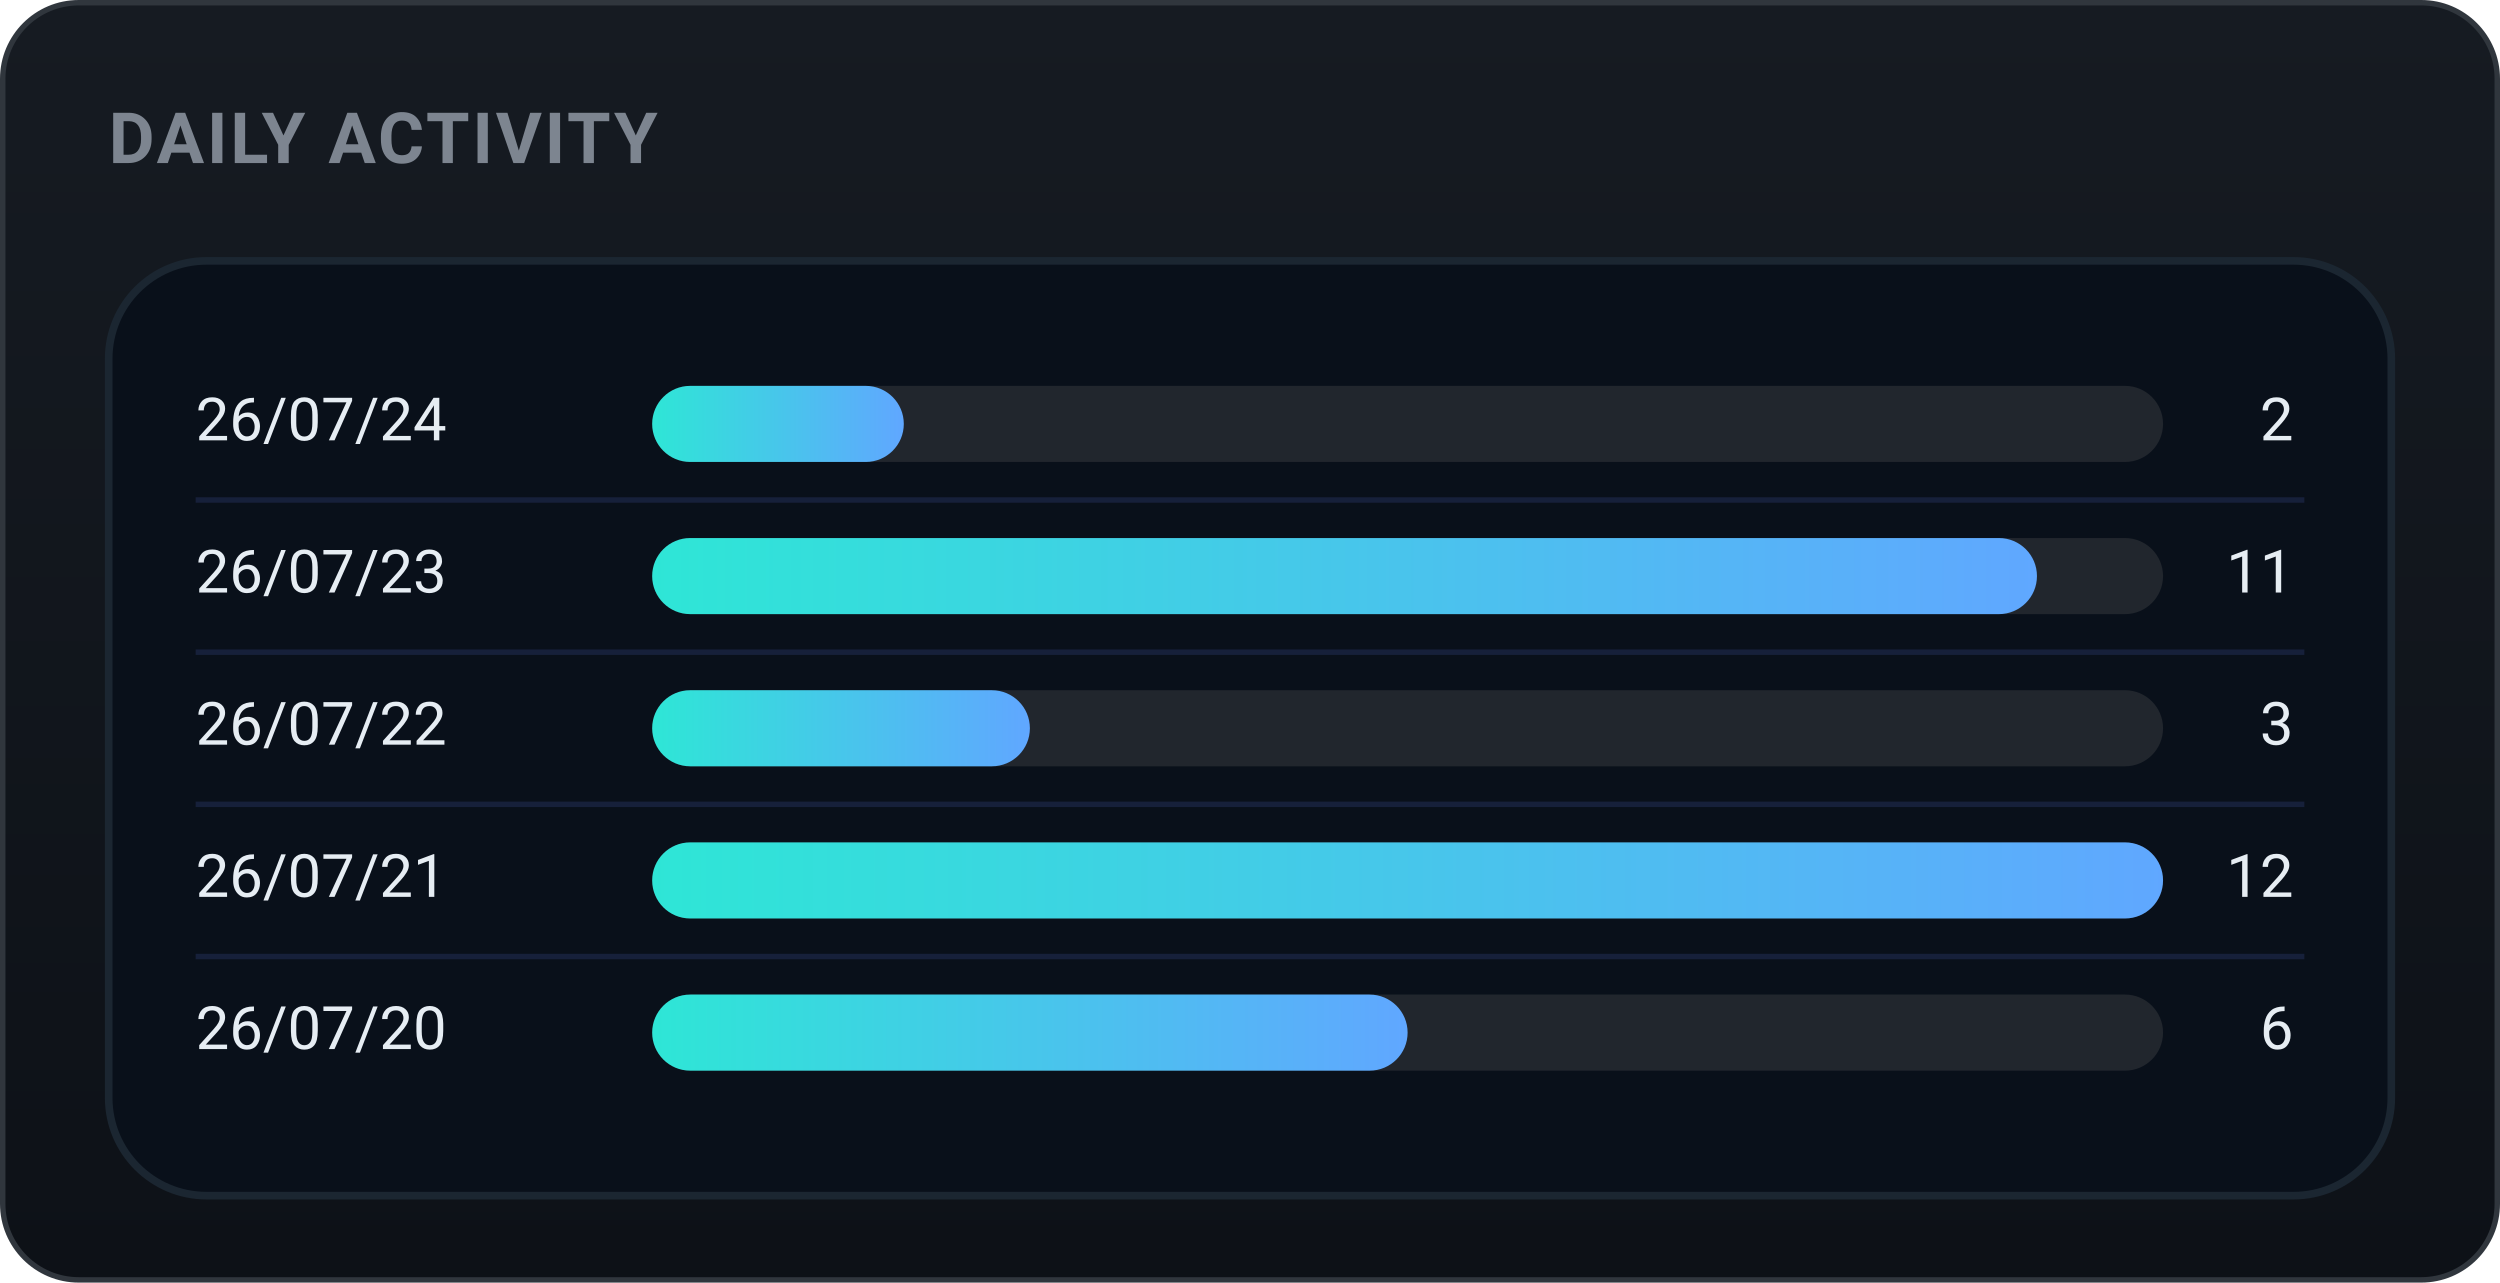
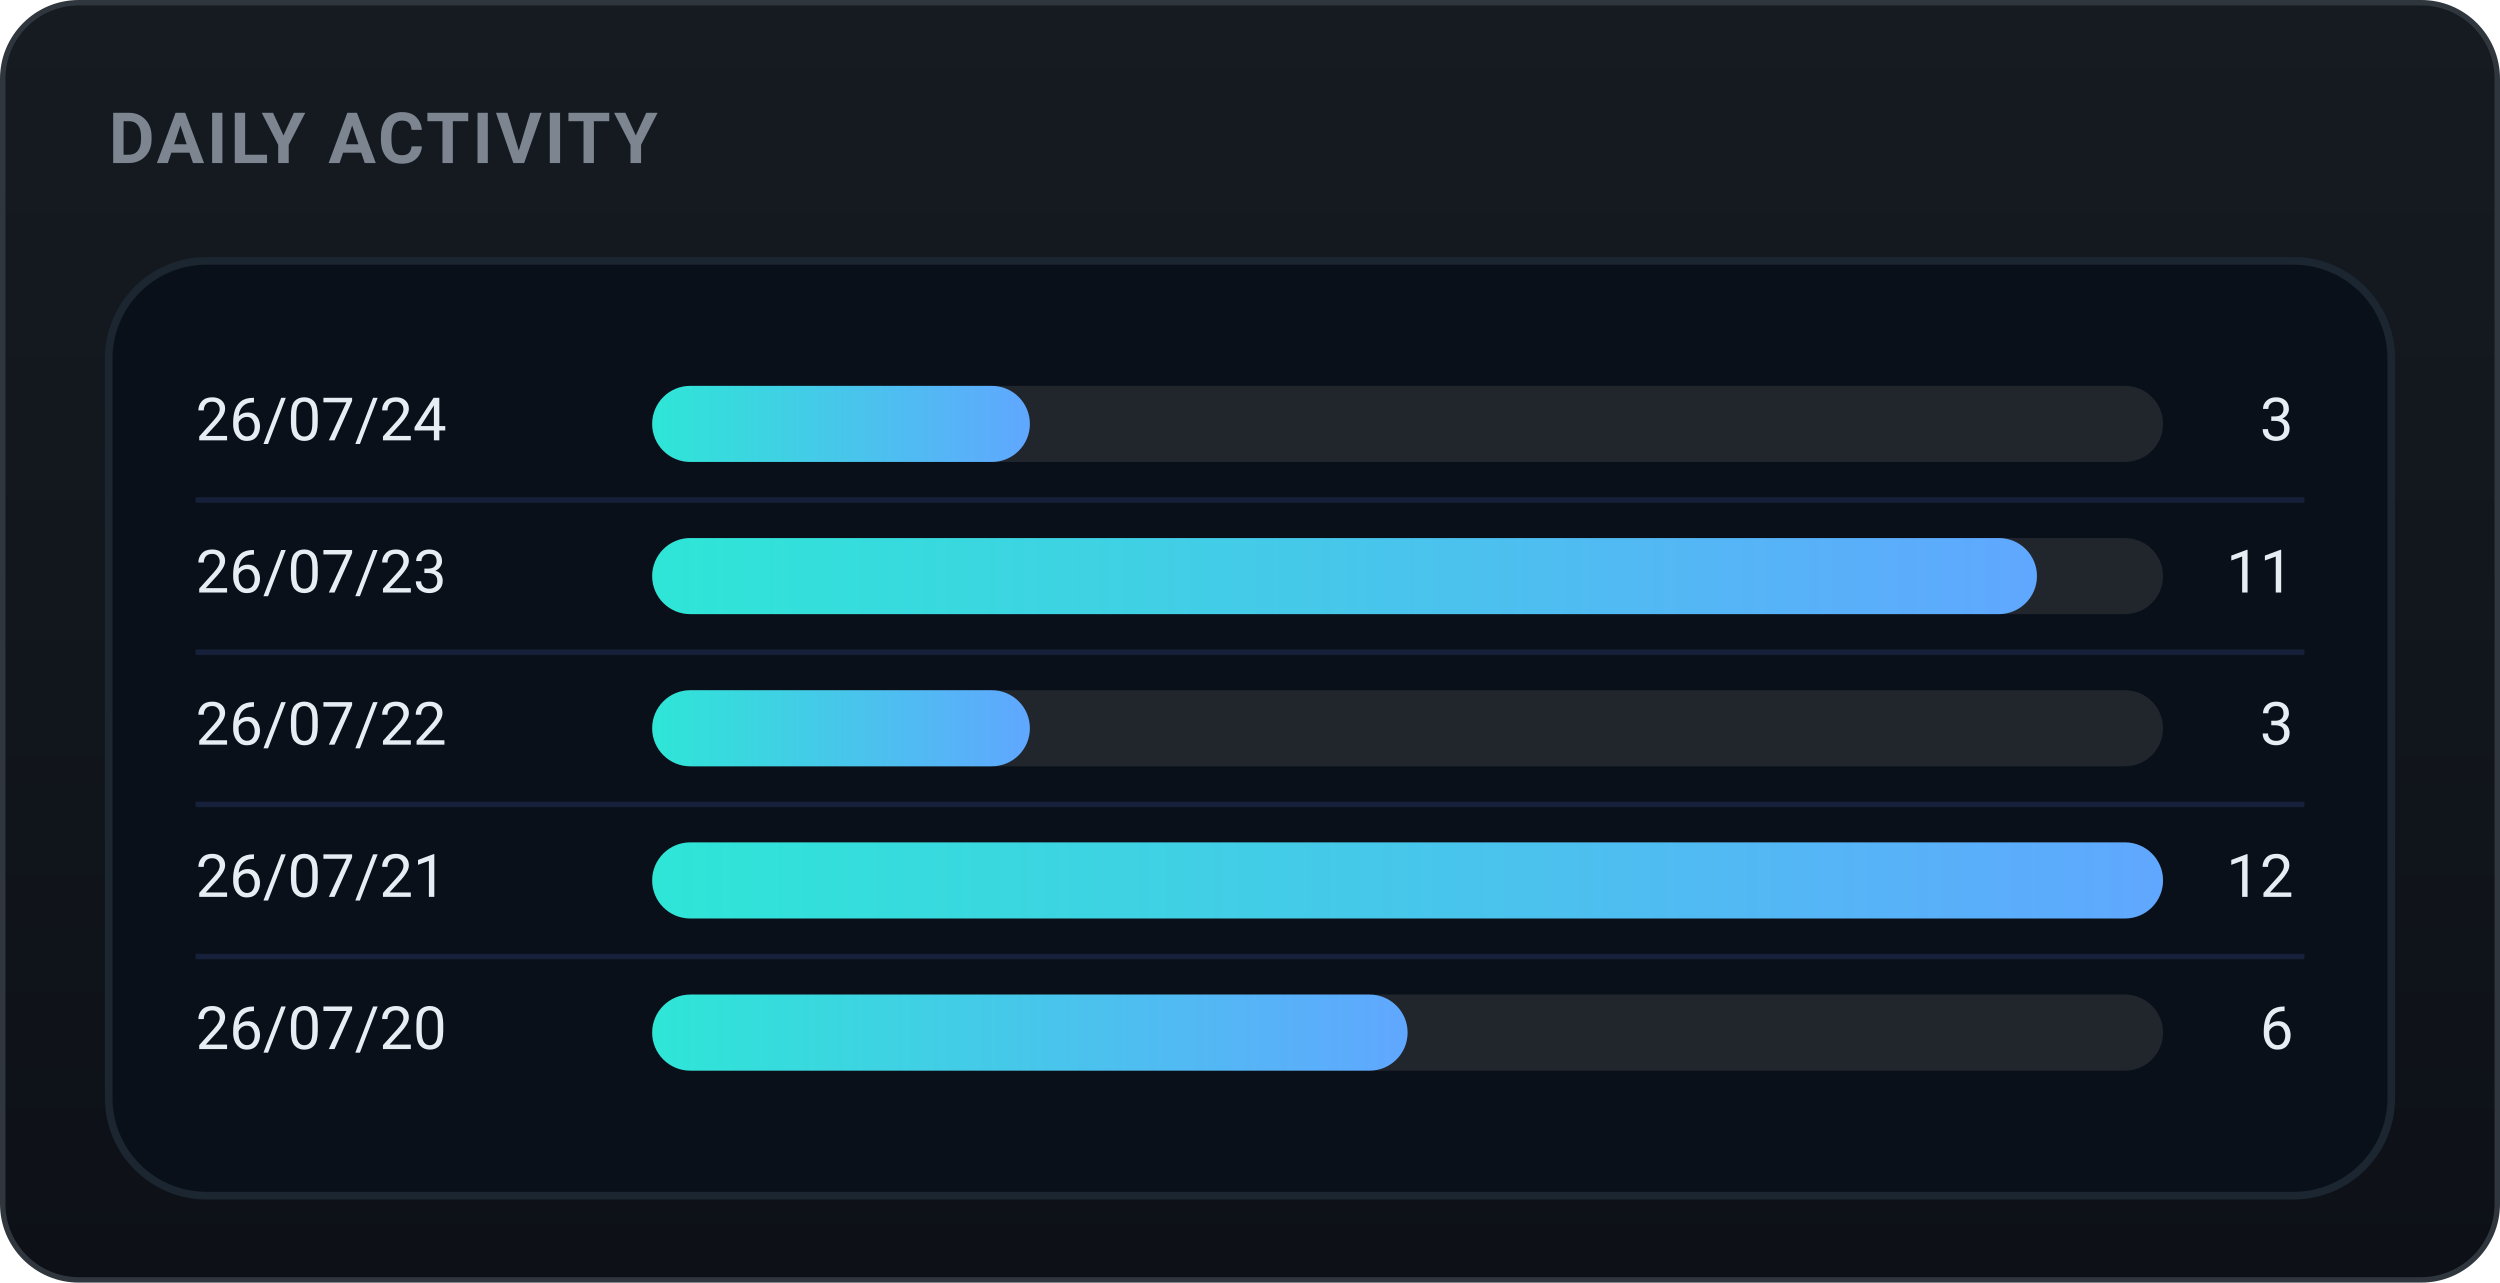
<svg xmlns="http://www.w3.org/2000/svg" width="460" height="236" viewBox="0 0 460 236" role="img" font-family="-apple-system,BlinkMacSystemFont,'Segoe UI',Roboto,'Apple SD Gothic Neo','Malgun Gothic',sans-serif">
  <defs>
    <linearGradient id="bgg" x1="0" y1="0" x2="0" y2="1">
      <stop offset="0" stop-color="#161b22" />
      <stop offset="1" stop-color="#0d1117" />
    </linearGradient>
    <linearGradient id="daily-gradient" x1="0" y1="0" x2="1" y2="0">
      <stop offset="0%" stop-color="#2ee6d6" />
      <stop offset="100%" stop-color="#60a7ff" />
    </linearGradient>
  </defs>
  <rect x="0.5" y="0.5" width="459" height="235" rx="14" fill="url(#bgg)" stroke="#30363d" />
  <text x="20" y="30" font-family="-apple-system,BlinkMacSystemFont,'Segoe UI',Roboto,'Apple SD Gothic Neo','Malgun Gothic',sans-serif" font-size="13" font-weight="700" fill="#7d8590" letter-spacing="0.5">DAILY ACTIVITY</text>
  <rect x="20" y="48" width="420" height="172" rx="18" fill="#09101a" stroke="#1b2631" stroke-width="1.4" />
  <text x="36" y="78.0" font-size="11" fill="#e6edf3" dominant-baseline="middle">26/07/24</text>
  <rect x="120" y="71.0" width="278" height="14" rx="7.0" fill="#21262d" />
-   <rect x="120" y="71.0" width="46.3" height="14" rx="7.0" fill="url(#daily-gradient)" />
-   <text x="422" y="78.0" font-size="11" fill="#e6edf3" dominant-baseline="middle" text-anchor="end">2</text>
+   <rect x="120" y="71.0" width="69.5" height="14" rx="7.0" fill="url(#daily-gradient)" />
+   <text x="422" y="78.0" font-size="11" fill="#e6edf3" dominant-baseline="middle" text-anchor="end">3</text>
  <line x1="36" y1="92" x2="424" y2="92" stroke="#16203a" stroke-width="1" />
  <text x="36" y="106.0" font-size="11" fill="#e6edf3" dominant-baseline="middle">26/07/23</text>
  <rect x="120" y="99.0" width="278" height="14" rx="7.0" fill="#21262d" />
  <rect x="120" y="99.0" width="254.8" height="14" rx="7.0" fill="url(#daily-gradient)" />
  <text x="422" y="106.0" font-size="11" fill="#e6edf3" dominant-baseline="middle" text-anchor="end">11</text>
  <line x1="36" y1="120" x2="424" y2="120" stroke="#16203a" stroke-width="1" />
  <text x="36" y="134.0" font-size="11" fill="#e6edf3" dominant-baseline="middle">26/07/22</text>
  <rect x="120" y="127.0" width="278" height="14" rx="7.0" fill="#21262d" />
  <rect x="120" y="127.0" width="69.5" height="14" rx="7.0" fill="url(#daily-gradient)" />
  <text x="422" y="134.0" font-size="11" fill="#e6edf3" dominant-baseline="middle" text-anchor="end">3</text>
  <line x1="36" y1="148" x2="424" y2="148" stroke="#16203a" stroke-width="1" />
  <text x="36" y="162.0" font-size="11" fill="#e6edf3" dominant-baseline="middle">26/07/21</text>
  <rect x="120" y="155.0" width="278" height="14" rx="7.0" fill="#21262d" />
  <rect x="120" y="155.0" width="278.0" height="14" rx="7.0" fill="url(#daily-gradient)" />
  <text x="422" y="162.0" font-size="11" fill="#e6edf3" dominant-baseline="middle" text-anchor="end">12</text>
  <line x1="36" y1="176" x2="424" y2="176" stroke="#16203a" stroke-width="1" />
  <text x="36" y="190.0" font-size="11" fill="#e6edf3" dominant-baseline="middle">26/07/20</text>
  <rect x="120" y="183.0" width="278" height="14" rx="7.0" fill="#21262d" />
  <rect x="120" y="183.0" width="139.0" height="14" rx="7.0" fill="url(#daily-gradient)" />
  <text x="422" y="190.0" font-size="11" fill="#e6edf3" dominant-baseline="middle" text-anchor="end">6</text>
</svg>
